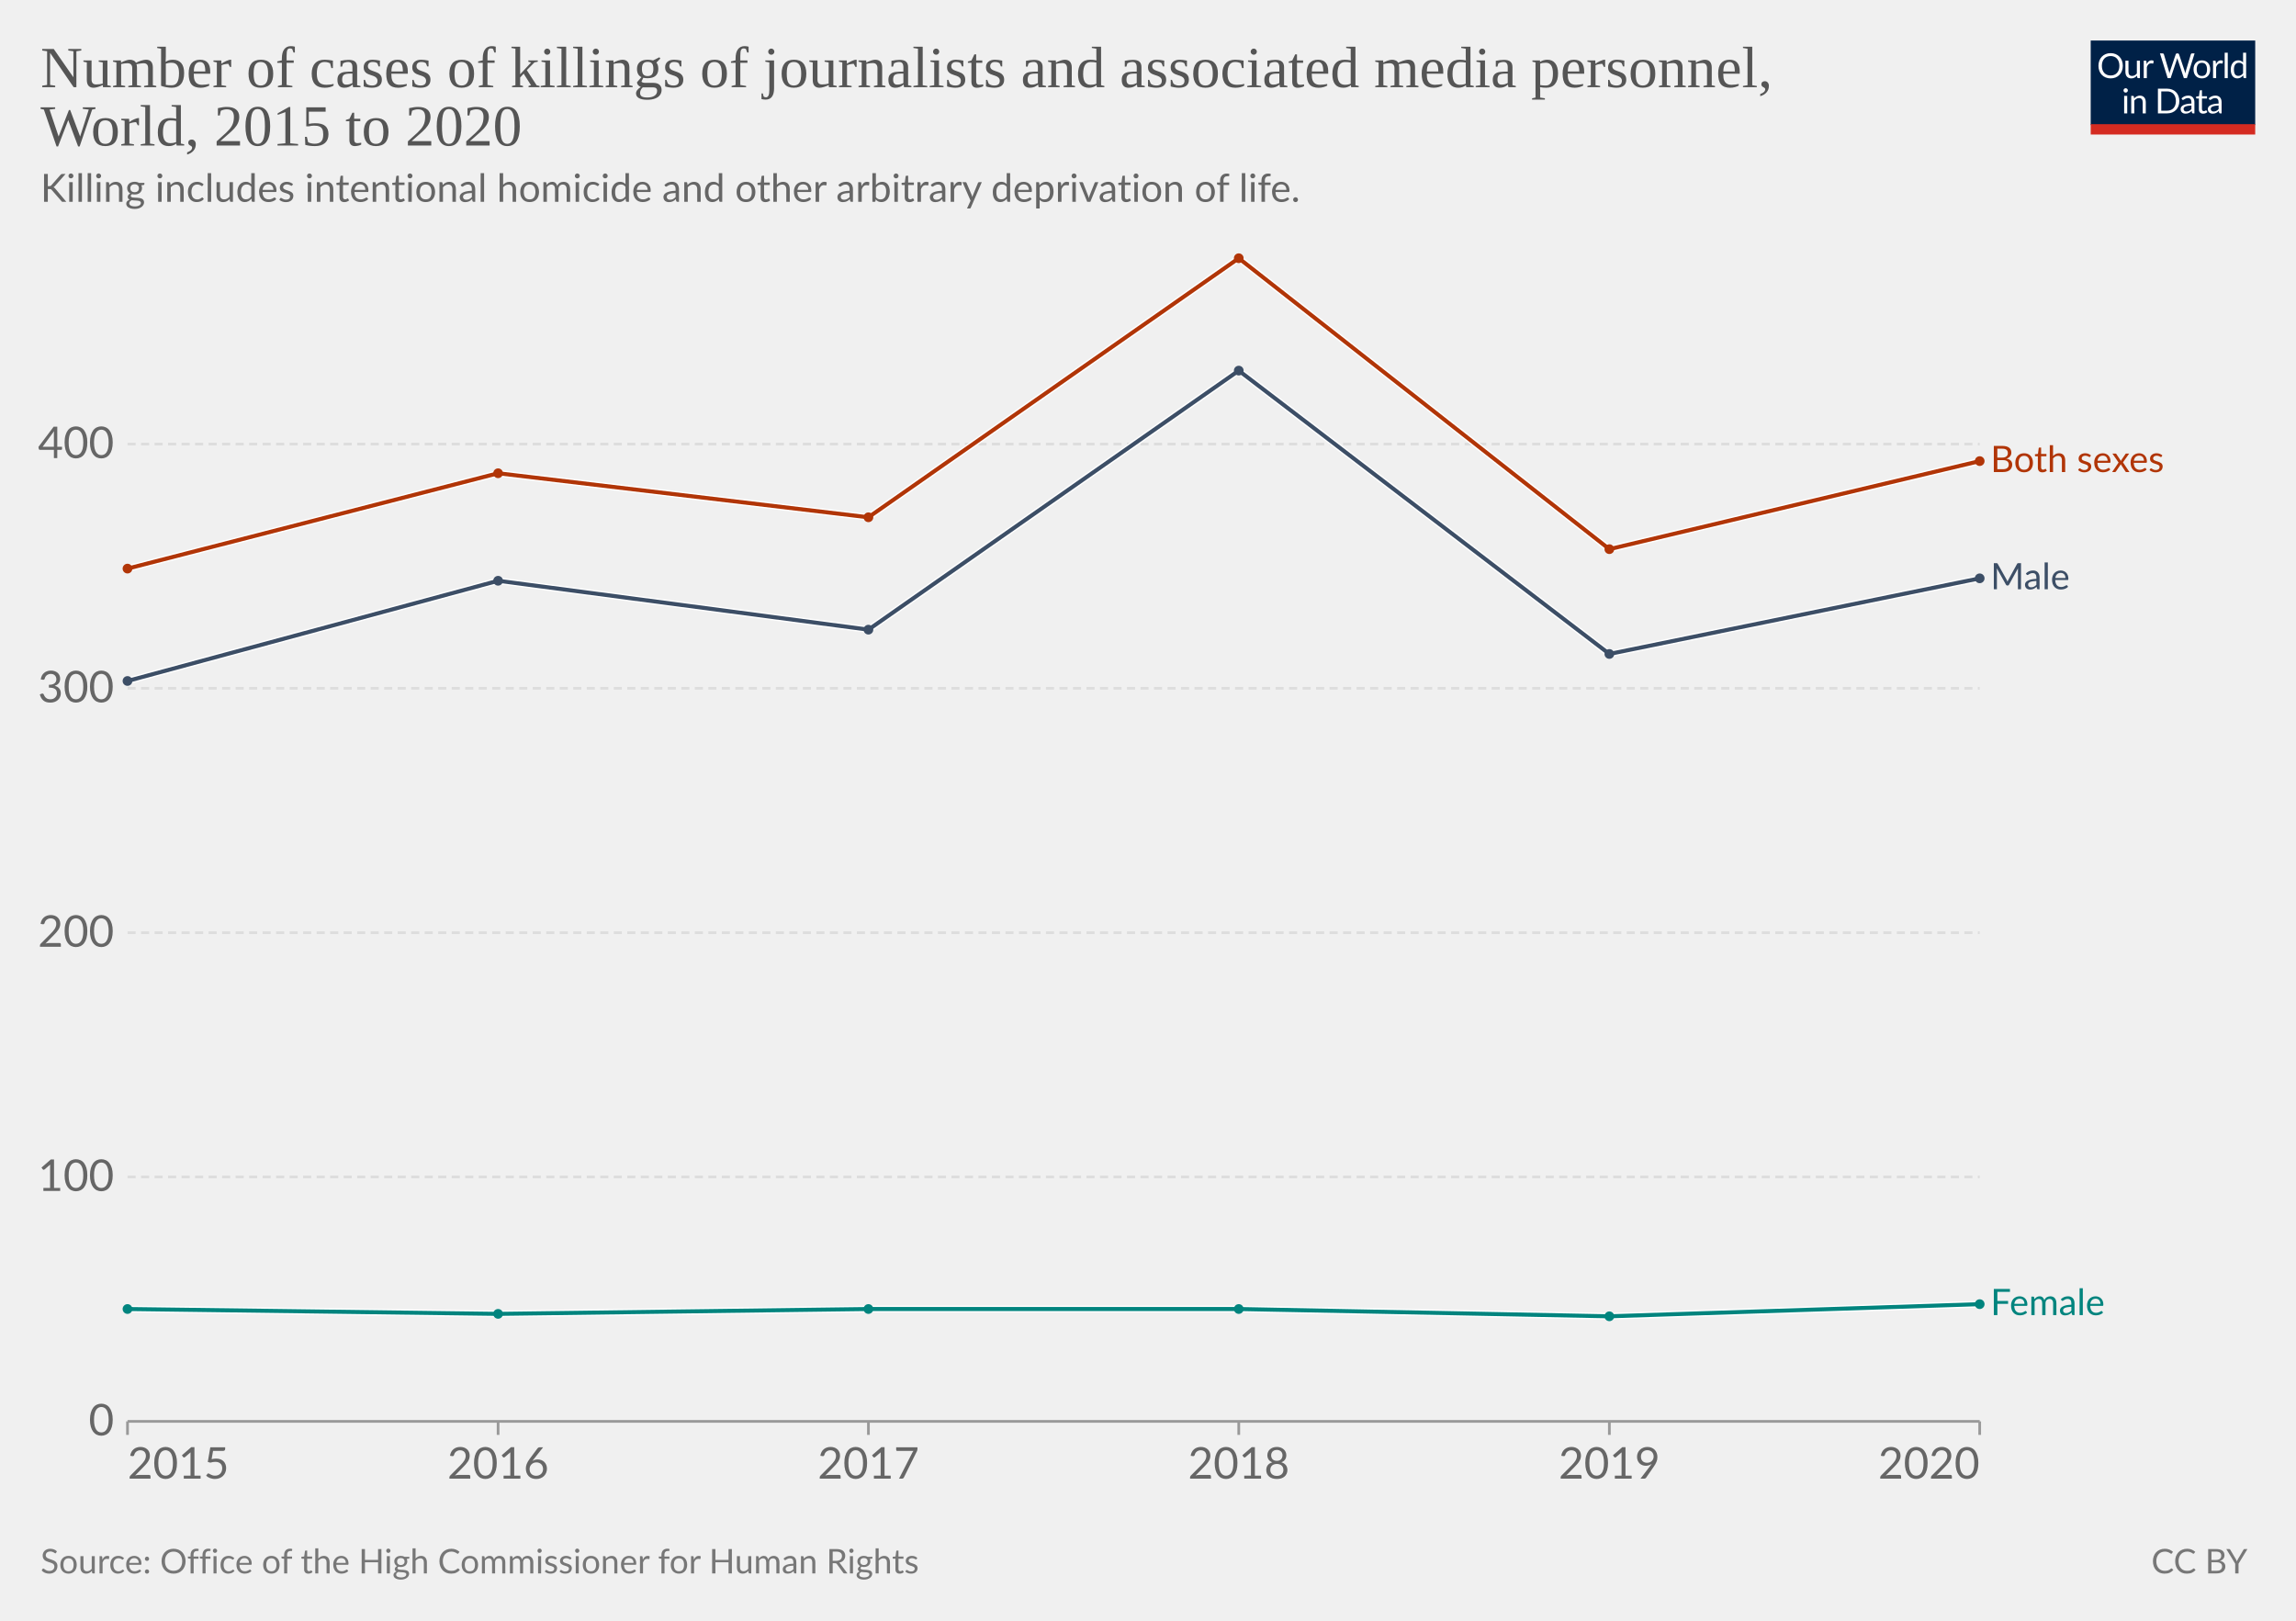
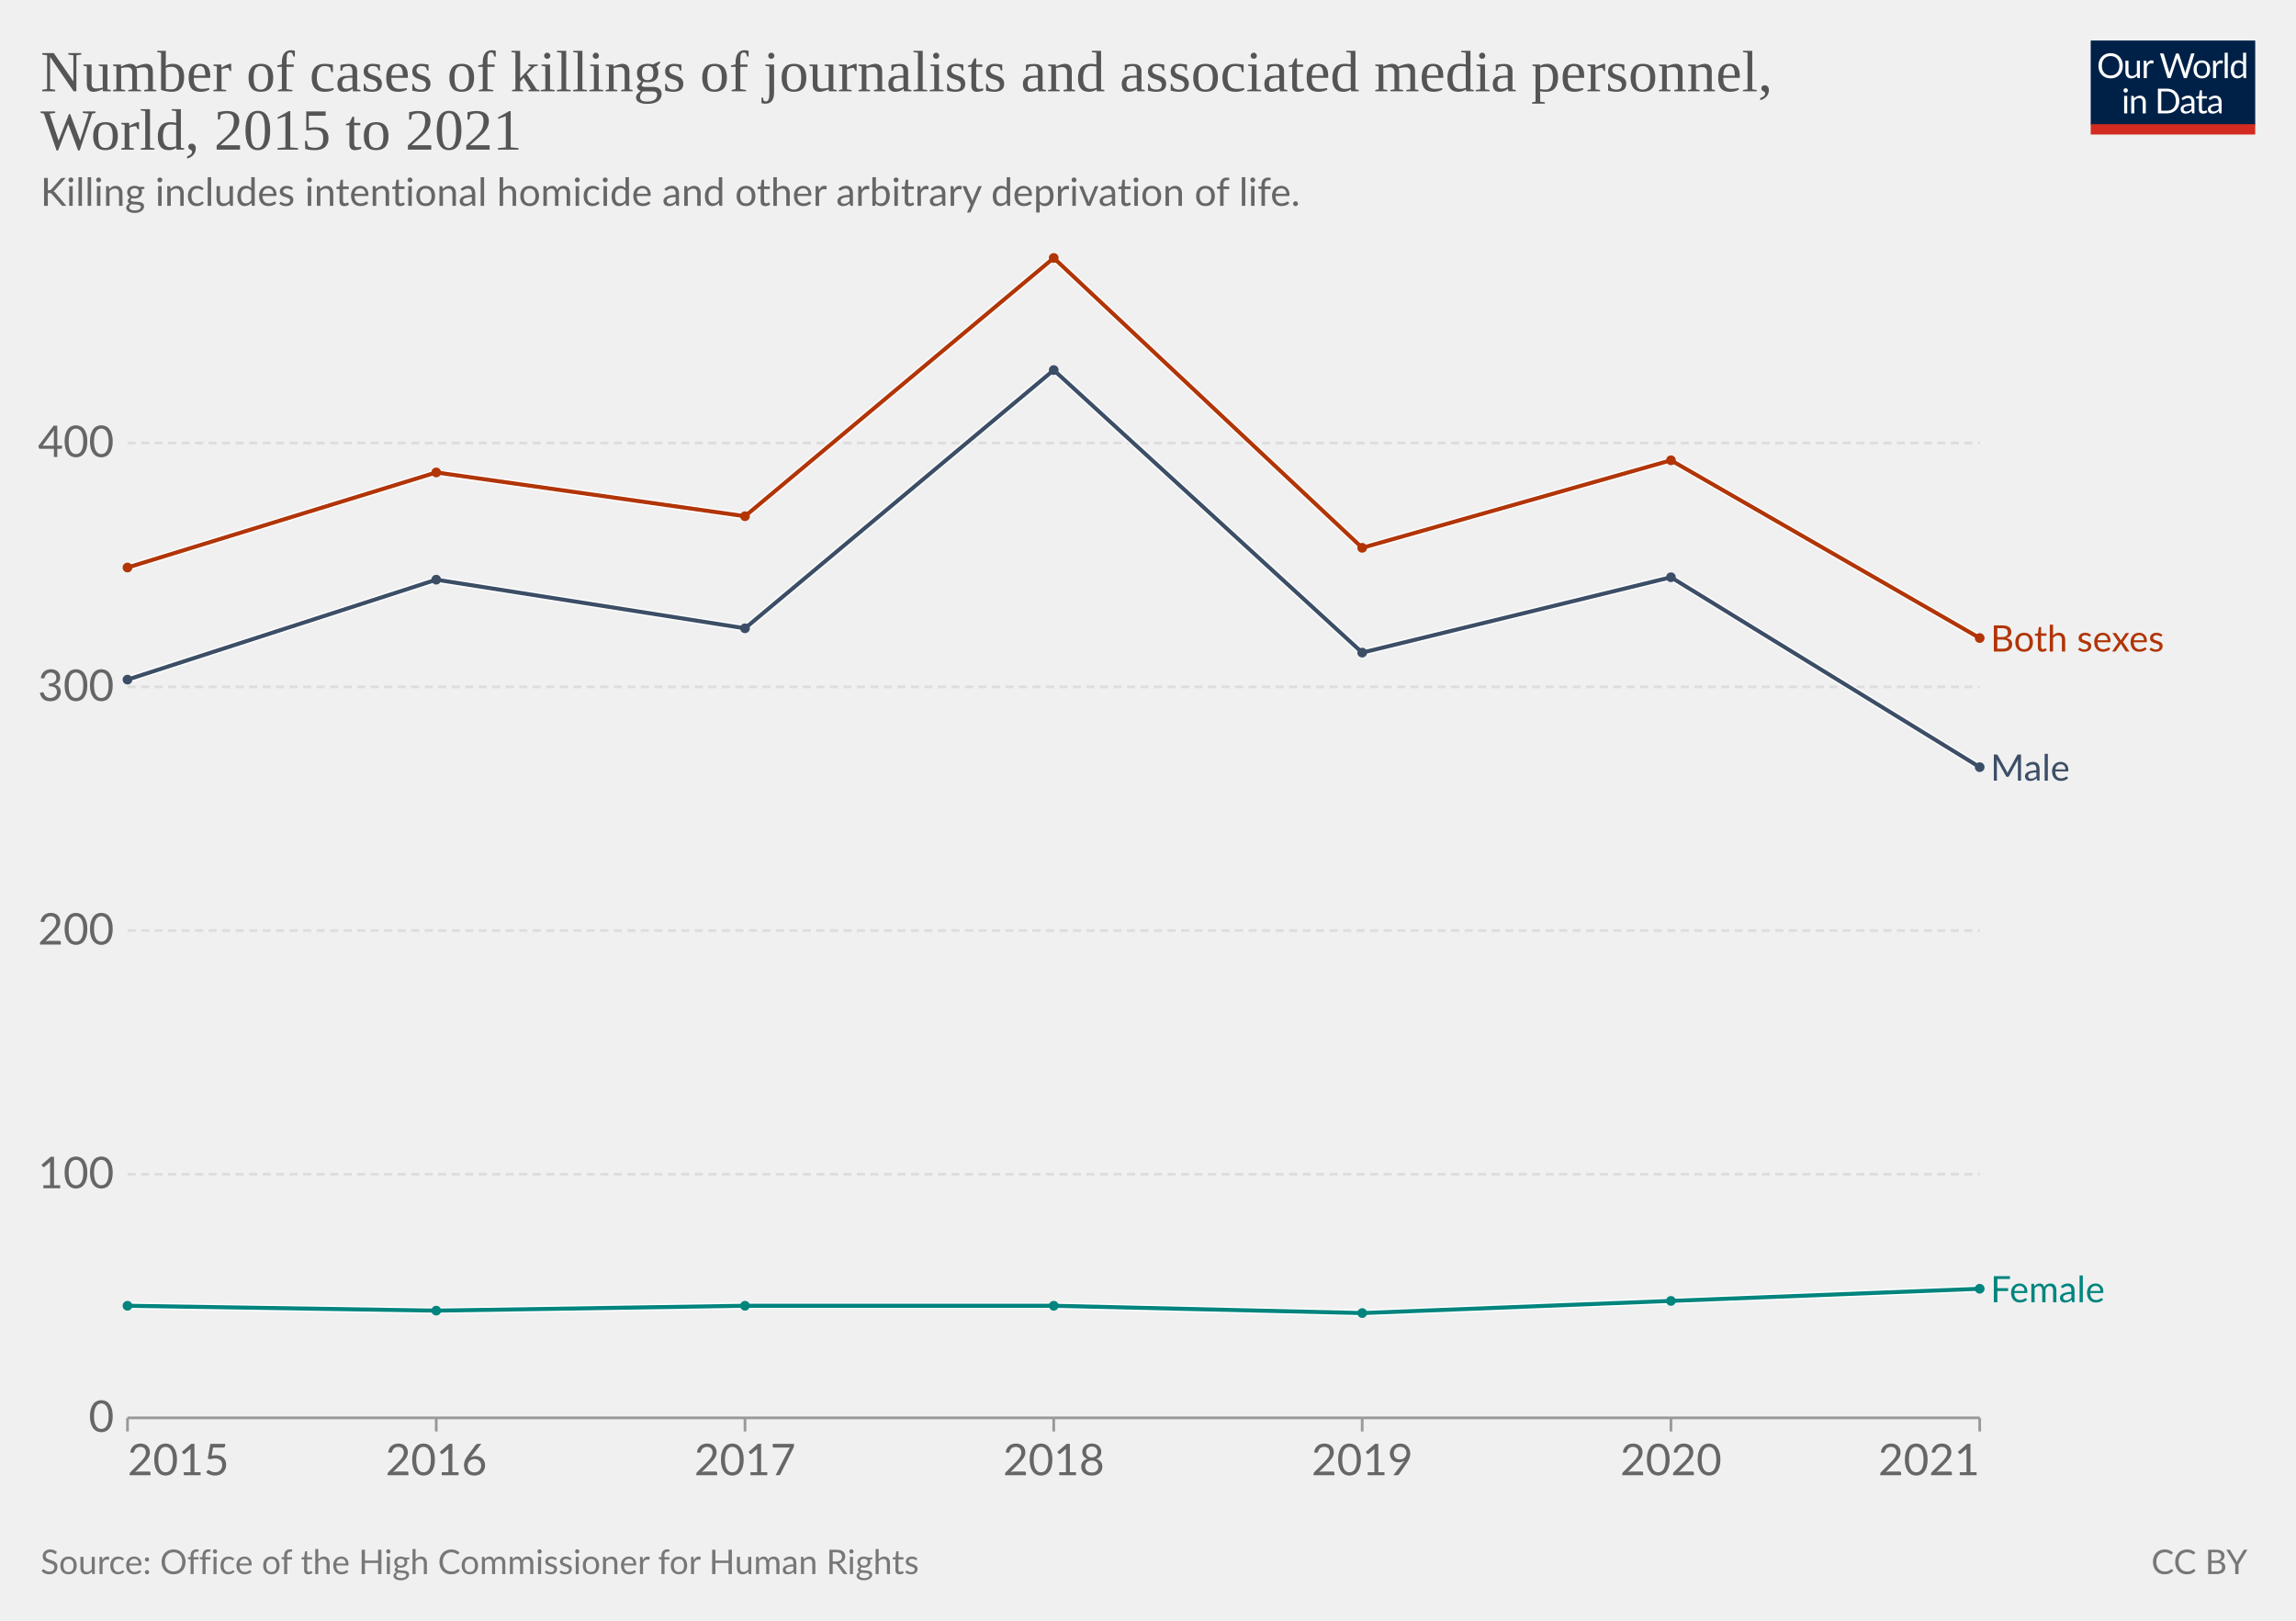
<svg xmlns="http://www.w3.org/2000/svg" version="1.1" style="font-family:Lato,'Helvetica Neue',Helvetica,Arial,sans-serif;font-size:18px;background-color:#fff;text-rendering:geometricPrecision;-webkit-font-smoothing:antialiased" width="850" height="600" viewBox="0 0 850 600">
  <g class="HeaderView">
    <g transform="matrix(.29 0 0 .29 774 15)">
      <svg className="owidLog" width="210" height="120" viewBox="0 0 210 120" fill="none">
        <g clip-path="url(#a)">
          <path d="M0 0h210v107.89H0V0z" fill="#002147" />
          <path d="M40.98 32.25c0 2.36-.38 4.53-1.12 6.51a14.26 14.26 0 0 1-8.1 8.4c-1.9.78-4.02 1.17-6.34 1.17a16.6 16.6 0 0 1-6.33-1.17 14.31 14.31 0 0 1-8.08-8.4 18.29 18.29 0 0 1-1.12-6.51c0-2.36.38-4.53 1.12-6.5.75-1.97 1.8-3.67 3.17-5.1a14.32 14.32 0 0 1 4.9-3.34c1.92-.8 4.03-1.19 6.34-1.19 2.32 0 4.43.4 6.34 1.19 1.92.8 3.56 1.9 4.93 3.34a14.87 14.87 0 0 1 3.17 5.1 18.1 18.1 0 0 1 1.12 6.5zm-4.38 0c0-1.94-.26-3.68-.8-5.22a10.91 10.91 0 0 0-2.24-3.89 9.68 9.68 0 0 0-3.52-2.46 11.95 11.95 0 0 0-4.62-.86c-1.68 0-3.21.28-4.6.86a9.88 9.88 0 0 0-3.54 2.46 10.91 10.91 0 0 0-2.24 3.9c-.53 1.53-.8 3.27-.8 5.2 0 1.94.27 3.68.8 5.22a11.17 11.17 0 0 0 2.24 3.9 10.01 10.01 0 0 0 3.55 2.44c1.38.56 2.9.83 4.6.83s3.24-.27 4.61-.83a9.8 9.8 0 0 0 3.52-2.44 11.17 11.17 0 0 0 2.25-3.9c.53-1.54.8-3.28.8-5.21zm26.22-6.54V48H60.5c-.56 0-.9-.27-1.05-.81l-.31-2.4a12.45 12.45 0 0 1-3.26 2.6c-1.2.64-2.58.96-4.13.96-1.22 0-2.3-.2-3.24-.6a6.52 6.52 0 0 1-2.33-1.7 7.37 7.37 0 0 1-1.43-2.67c-.3-1.04-.46-2.2-.46-3.45V25.7h3.91v14.22c0 1.68.38 2.99 1.15 3.91.77.93 1.96 1.39 3.54 1.39 1.16 0 2.24-.27 3.23-.82a10.42 10.42 0 0 0 2.8-2.28V25.7h3.91zm8.61 4.47a9.94 9.94 0 0 1 2.6-3.56 5.64 5.64 0 0 1 3.76-1.3c.47 0 .92.05 1.34.15.44.1.83.27 1.17.49l-.3 2.92c-.09.37-.3.55-.66.55-.2 0-.5-.04-.9-.13a6.21 6.21 0 0 0-3.24.18 4.23 4.23 0 0 0-1.47.92c-.42.4-.81.9-1.17 1.5-.33.58-.64 1.26-.92 2.02V48H67.7V25.71h2.25c.42 0 .72.08.88.25.16.16.27.44.33.83l.26 3.39zm61.16-13.7L122.75 48h-3.82l-7.99-24.05a21.95 21.95 0 0 1-.42-1.58 38.36 38.36 0 0 1-.44 1.58L102.05 48h-3.83L88.4 16.47h3.54c.38 0 .7.1.95.29.26.2.43.43.5.73l6.52 21.9.28 1.28.29 1.46.3-1.46.38-1.27 7.41-21.91c.1-.25.26-.48.51-.69.27-.22.58-.33.95-.33h1.23c.38 0 .69.1.92.29a1.77 1.77 0 0 1 .53.73l7.4 21.9a28.4 28.4 0 0 1 .68 2.62 29.52 29.52 0 0 1 .52-2.61l6.54-21.91a1.31 1.31 0 0 1 .48-.7c.27-.21.58-.32.95-.32h3.32zm9.35 8.88c1.63 0 3.1.27 4.4.82a9.43 9.43 0 0 1 5.46 5.94c.5 1.4.74 2.98.74 4.73 0 1.76-.25 3.34-.74 4.75a9.43 9.43 0 0 1-5.46 5.92c-1.3.52-2.77.79-4.4.79-1.64 0-3.12-.27-4.44-.8a9.42 9.42 0 0 1-3.35-2.3c-.92-1-1.63-2.2-2.13-3.61-.49-1.41-.73-3-.73-4.75s.24-3.33.73-4.73c.5-1.43 1.2-2.64 2.13-3.63a9.4 9.4 0 0 1 3.35-2.31c1.32-.55 2.8-.82 4.44-.82zm0 19.89c2.2 0 3.84-.73 4.93-2.2 1.08-1.48 1.63-3.54 1.63-6.18 0-2.66-.55-4.72-1.63-6.2-1.09-1.49-2.73-2.23-4.93-2.23-1.12 0-2.09.2-2.93.57a5.71 5.71 0 0 0-2.06 1.65 7.5 7.5 0 0 0-1.24 2.67c-.26 1.04-.4 2.22-.4 3.54 0 2.64.55 4.7 1.64 6.18 1.1 1.47 2.76 2.2 4.99 2.2zm17.97-15.07a9.94 9.94 0 0 1 2.6-3.56 5.64 5.64 0 0 1 3.76-1.3c.47 0 .91.05 1.34.15.44.1.83.27 1.16.49l-.28 2.92c-.09.37-.31.55-.66.55-.2 0-.5-.04-.9-.13a6.2 6.2 0 0 0-3.24.18 4.23 4.23 0 0 0-1.47.92c-.43.4-.82.9-1.17 1.5a13.1 13.1 0 0 0-.92 2.02V48h-3.94V25.71h2.24c.43 0 .72.08.88.25.17.16.28.44.33.83l.27 3.39zm15.04-14.59V48h-3.92V15.6h3.92zm19.55 15.43a6.22 6.22 0 0 0-2.38-2.05 6.7 6.7 0 0 0-2.86-.6c-2.07 0-3.66.75-4.77 2.23-1.12 1.48-1.68 3.6-1.68 6.33 0 1.46.13 2.7.38 3.74a7.29 7.29 0 0 0 1.1 2.56 4.35 4.35 0 0 0 1.78 1.45c.7.3 1.5.46 2.4.46 1.29 0 2.41-.3 3.36-.88a9.6 9.6 0 0 0 2.67-2.49V31.02zm3.91-15.43V48h-2.33c-.56 0-.9-.27-1.06-.81l-.35-2.71a12.13 12.13 0 0 1-3.25 2.77 8.28 8.28 0 0 1-4.23 1.06 7.31 7.31 0 0 1-6.14-2.9c-.73-.96-1.3-2.15-1.69-3.57a18.35 18.35 0 0 1 .07-9.48 11.29 11.29 0 0 1 1.89-3.7 8.7 8.7 0 0 1 7.06-3.34 7.96 7.96 0 0 1 6.12 2.62V15.59h3.91zM46.61 70.71V93H42.7V70.71h3.91zm.84-7c0 .39-.08.75-.24 1.09a2.81 2.81 0 0 1-1.52 1.47 2.67 2.67 0 0 1-2.16 0 2.9 2.9 0 0 1-1.45-1.47 2.67 2.67 0 0 1 0-2.16c.15-.35.35-.65.6-.9.25-.27.53-.47.85-.62a2.67 2.67 0 0 1 2.16 0c.35.15.65.35.9.62.27.25.47.55.62.9.16.34.24.7.24 1.08zm7.97 10.24c.49-.54 1-1.04 1.54-1.48a9.85 9.85 0 0 1 3.66-1.84 8.96 8.96 0 0 1 5.43.35c.94.4 1.72.97 2.33 1.71a7.36 7.36 0 0 1 1.43 2.67c.32 1.04.49 2.19.49 3.45V93h-3.94V78.81c0-1.69-.4-3-1.17-3.92-.76-.93-1.93-1.4-3.5-1.4a6.6 6.6 0 0 0-3.25.83c-1 .56-1.92 1.31-2.77 2.27V93h-3.94V70.71h2.35c.56 0 .9.28 1.04.82l.3 2.42zm57.7 3.3c0 2.36-.37 4.5-1.11 6.44a14.3 14.3 0 0 1-3.17 4.98 14.1 14.1 0 0 1-4.93 3.2c-1.9.76-4.02 1.13-6.33 1.13H85.8V61.47h11.77c2.31 0 4.42.39 6.33 1.15a13.8 13.8 0 0 1 8.1 8.18 17.75 17.75 0 0 1 1.12 6.45zm-4.37 0c0-1.94-.26-3.67-.8-5.2a10.94 10.94 0 0 0-2.23-3.87 9.57 9.57 0 0 0-3.53-2.42 12.23 12.23 0 0 0-4.61-.83h-7.5v24.62h7.5c1.7 0 3.24-.28 4.61-.84a9.7 9.7 0 0 0 3.53-2.4 10.94 10.94 0 0 0 2.24-3.87c.53-1.53.8-3.26.8-5.2zm19.8 5.72c-1.8.06-3.34.2-4.62.44-1.26.22-2.3.51-3.1.88-.8.36-1.37.8-1.74 1.3-.35.5-.53 1.05-.53 1.67 0 .58.1 1.1.3 1.52a3 3 0 0 0 .76 1.05c.34.27.73.46 1.17.6a6.13 6.13 0 0 0 1.45.17 7.28 7.28 0 0 0 3.5-.81 11.95 11.95 0 0 0 2.82-2.2v-4.62zm-12.65-9.11a12.73 12.73 0 0 1 3.98-2.66c1.43-.59 3-.88 4.73-.88 1.25 0 2.36.2 3.33.61a6.81 6.81 0 0 1 3.94 4.38c.33 1.04.5 2.19.5 3.43V93h-1.74a1.8 1.8 0 0 1-.88-.18c-.2-.13-.36-.38-.48-.74l-.44-2.12-1.72 1.46a9.48 9.48 0 0 1-3.74 1.7c-.69.15-1.46.23-2.3.23-.87 0-1.69-.12-2.45-.35a5.34 5.34 0 0 1-3.34-2.93 6.64 6.64 0 0 1-.49-2.64c0-.88.25-1.72.73-2.53a6.33 6.33 0 0 1 2.35-2.17c1.09-.63 2.5-1.15 4.25-1.54 1.75-.41 3.89-.65 6.42-.7v-1.75c0-1.73-.37-3.03-1.12-3.91-.75-.9-1.84-1.34-3.28-1.34-.97 0-1.78.12-2.44.37-.64.23-1.2.5-1.7.81l-1.23.82c-.33.23-.67.35-1 .35-.27 0-.5-.07-.69-.2a2.1 2.1 0 0 1-.48-.53l-.7-1.25zm27.67 19.5c-1.76 0-3.12-.5-4.07-1.48-.94-.98-1.41-2.4-1.41-4.25V74h-2.68a.9.9 0 0 1-.6-.2c-.16-.14-.24-.36-.24-.66v-1.56l3.65-.46.9-6.89a.9.9 0 0 1 .29-.52.88.88 0 0 1 .62-.22H142v7.67h6.44V74H142v13.38c0 .94.22 1.63.68 2.09.45.45 1.04.68 1.76.68a3.21 3.21 0 0 0 1.85-.53l.55-.35c.16-.12.3-.18.41-.18.2 0 .4.13.55.38l1.15 1.87a7.45 7.45 0 0 1-2.44 1.5 8.53 8.53 0 0 1-2.95.52zm19.68-10.4c-1.8.07-3.34.21-4.62.45-1.26.22-2.3.51-3.1.88-.8.36-1.37.8-1.74 1.3-.35.5-.53 1.05-.53 1.67 0 .58.1 1.1.3 1.52a2.9 2.9 0 0 0 .76 1.05c.34.27.73.46 1.17.6a6.13 6.13 0 0 0 1.45.17 7.3 7.3 0 0 0 3.5-.81 12.04 12.04 0 0 0 2.82-2.2v-4.62zm-12.65-9.1a12.72 12.72 0 0 1 3.99-2.66c1.42-.59 3-.88 4.72-.88 1.25 0 2.36.2 3.33.61a6.81 6.81 0 0 1 3.94 4.38c.33 1.04.5 2.19.5 3.43V93h-1.74a1.8 1.8 0 0 1-.88-.18c-.2-.13-.36-.38-.48-.74l-.44-2.12-1.72 1.46a9.48 9.48 0 0 1-3.74 1.7c-.69.15-1.46.23-2.3.23-.87 0-1.69-.12-2.45-.35a5.33 5.33 0 0 1-3.34-2.93 6.62 6.62 0 0 1-.49-2.64c0-.88.25-1.72.73-2.53a6.33 6.33 0 0 1 2.35-2.17c1.09-.63 2.5-1.15 4.25-1.54a31.2 31.2 0 0 1 6.42-.7v-1.75c0-1.73-.37-3.03-1.12-3.91-.75-.9-1.84-1.34-3.28-1.34-.97 0-1.78.12-2.44.37-.64.23-1.2.5-1.7.81l-1.22.82c-.34.23-.68.35-1.02.35-.26 0-.49-.07-.68-.2a1.88 1.88 0 0 1-.48-.53l-.7-1.25zM40.98 32.25c0 2.36-.38 4.53-1.12 6.51a14.26 14.26 0 0 1-8.1 8.4c-1.9.78-4.02 1.17-6.34 1.17a16.6 16.6 0 0 1-6.33-1.17 14.31 14.31 0 0 1-8.08-8.4 18.29 18.29 0 0 1-1.12-6.51c0-2.36.38-4.53 1.12-6.5.75-1.97 1.8-3.67 3.17-5.1a14.32 14.32 0 0 1 4.9-3.34c1.92-.8 4.03-1.19 6.34-1.19 2.32 0 4.43.4 6.34 1.19 1.92.8 3.56 1.9 4.93 3.34a14.87 14.87 0 0 1 3.17 5.1 18.1 18.1 0 0 1 1.12 6.5zm-4.38 0c0-1.94-.26-3.68-.8-5.22a10.91 10.91 0 0 0-2.24-3.89 9.68 9.68 0 0 0-3.52-2.46 11.95 11.95 0 0 0-4.62-.86c-1.68 0-3.21.28-4.6.86a9.88 9.88 0 0 0-3.54 2.46 10.91 10.91 0 0 0-2.24 3.9c-.53 1.53-.8 3.27-.8 5.2 0 1.94.27 3.68.8 5.22a11.17 11.17 0 0 0 2.24 3.9 10.01 10.01 0 0 0 3.55 2.44c1.38.56 2.9.83 4.6.83s3.24-.27 4.61-.83a9.8 9.8 0 0 0 3.52-2.44 11.17 11.17 0 0 0 2.25-3.9c.53-1.54.8-3.28.8-5.21zm26.22-6.54V48H60.5c-.56 0-.9-.27-1.05-.81l-.31-2.4a12.45 12.45 0 0 1-3.26 2.6c-1.2.64-2.58.96-4.13.96-1.22 0-2.3-.2-3.24-.6a6.52 6.52 0 0 1-2.33-1.7 7.37 7.37 0 0 1-1.43-2.67c-.3-1.04-.46-2.2-.46-3.45V25.7h3.91v14.22c0 1.68.38 2.99 1.15 3.91.77.93 1.96 1.39 3.54 1.39 1.16 0 2.24-.27 3.23-.82a10.42 10.42 0 0 0 2.8-2.28V25.7h3.91zm8.61 4.47a9.94 9.94 0 0 1 2.6-3.56 5.64 5.64 0 0 1 3.76-1.3c.47 0 .92.05 1.34.15.44.1.83.27 1.17.49l-.3 2.92c-.09.37-.3.55-.66.55-.2 0-.5-.04-.9-.13a6.21 6.21 0 0 0-3.24.18 4.23 4.23 0 0 0-1.47.92c-.42.4-.81.9-1.17 1.5-.33.58-.64 1.26-.92 2.02V48H67.7V25.71h2.25c.42 0 .72.08.88.25.16.16.27.44.33.83l.26 3.39zm61.16-13.7L122.75 48h-3.82l-7.99-24.05a21.95 21.95 0 0 1-.42-1.58 38.36 38.36 0 0 1-.44 1.58L102.05 48h-3.83L88.4 16.47h3.54c.38 0 .7.1.95.29.26.2.43.43.5.73l6.52 21.9.28 1.28.29 1.46.3-1.46.38-1.27 7.41-21.91c.1-.25.26-.48.51-.69.27-.22.58-.33.95-.33h1.23c.38 0 .69.1.92.29a1.77 1.77 0 0 1 .53.73l7.4 21.9a28.4 28.4 0 0 1 .68 2.62 29.52 29.52 0 0 1 .52-2.61l6.54-21.91a1.31 1.31 0 0 1 .48-.7c.27-.21.58-.32.95-.32h3.32zm9.35 8.88c1.63 0 3.1.27 4.4.82a9.43 9.43 0 0 1 5.46 5.94c.5 1.4.74 2.98.74 4.73 0 1.76-.25 3.34-.74 4.75a9.43 9.43 0 0 1-5.46 5.92c-1.3.52-2.77.79-4.4.79-1.64 0-3.12-.27-4.44-.8a9.42 9.42 0 0 1-3.35-2.3c-.92-1-1.63-2.2-2.13-3.61-.49-1.41-.73-3-.73-4.75s.24-3.33.73-4.73c.5-1.43 1.2-2.64 2.13-3.63a9.4 9.4 0 0 1 3.35-2.31c1.32-.55 2.8-.82 4.44-.82zm0 19.89c2.2 0 3.84-.73 4.93-2.2 1.08-1.48 1.63-3.54 1.63-6.18 0-2.66-.55-4.72-1.63-6.2-1.09-1.49-2.73-2.23-4.93-2.23-1.12 0-2.09.2-2.93.57a5.71 5.71 0 0 0-2.06 1.65 7.5 7.5 0 0 0-1.24 2.67c-.26 1.04-.4 2.22-.4 3.54 0 2.64.55 4.7 1.64 6.18 1.1 1.47 2.76 2.2 4.99 2.2zm17.97-15.07a9.94 9.94 0 0 1 2.6-3.56 5.64 5.64 0 0 1 3.76-1.3c.47 0 .91.05 1.34.15.44.1.83.27 1.16.49l-.28 2.92c-.09.37-.31.55-.66.55-.2 0-.5-.04-.9-.13a6.2 6.2 0 0 0-3.24.18 4.23 4.23 0 0 0-1.47.92c-.43.4-.82.9-1.17 1.5a13.1 13.1 0 0 0-.92 2.02V48h-3.94V25.71h2.24c.43 0 .72.08.88.25.17.16.28.44.33.83l.27 3.39zm15.04-14.59V48h-3.92V15.6h3.92zm19.55 15.43a6.22 6.22 0 0 0-2.38-2.05 6.7 6.7 0 0 0-2.86-.6c-2.07 0-3.66.75-4.77 2.23-1.12 1.48-1.68 3.6-1.68 6.33 0 1.46.13 2.7.38 3.74a7.29 7.29 0 0 0 1.1 2.56 4.35 4.35 0 0 0 1.78 1.45c.7.3 1.5.46 2.4.46 1.29 0 2.41-.3 3.36-.88a9.6 9.6 0 0 0 2.67-2.49V31.02zm3.91-15.43V48h-2.33c-.56 0-.9-.27-1.06-.81l-.35-2.71a12.13 12.13 0 0 1-3.25 2.77 8.28 8.28 0 0 1-4.23 1.06 7.31 7.31 0 0 1-6.14-2.9c-.73-.96-1.3-2.15-1.69-3.57a18.35 18.35 0 0 1 .07-9.48 11.29 11.29 0 0 1 1.89-3.7 8.7 8.7 0 0 1 7.06-3.34 7.96 7.96 0 0 1 6.12 2.62V15.59h3.91zM46.61 70.71V93H42.7V70.71h3.91zm.84-7c0 .39-.08.75-.24 1.09a2.81 2.81 0 0 1-1.52 1.47 2.67 2.67 0 0 1-2.16 0 2.9 2.9 0 0 1-1.45-1.47 2.67 2.67 0 0 1 0-2.16c.15-.35.35-.65.6-.9.25-.27.53-.47.85-.62a2.67 2.67 0 0 1 2.16 0c.35.15.65.35.9.62.27.25.47.55.62.9.16.34.24.7.24 1.08zm7.97 10.24c.49-.54 1-1.04 1.54-1.48a9.85 9.85 0 0 1 3.66-1.84 8.96 8.96 0 0 1 5.43.35c.94.4 1.72.97 2.33 1.71a7.36 7.36 0 0 1 1.43 2.67c.32 1.04.49 2.19.49 3.45V93h-3.94V78.81c0-1.69-.4-3-1.17-3.92-.76-.93-1.93-1.4-3.5-1.4a6.6 6.6 0 0 0-3.25.83c-1 .56-1.92 1.31-2.77 2.27V93h-3.94V70.71h2.35c.56 0 .9.28 1.04.82l.3 2.42zm57.7 3.3c0 2.36-.37 4.5-1.11 6.44a14.3 14.3 0 0 1-3.17 4.98 14.1 14.1 0 0 1-4.93 3.2c-1.9.76-4.02 1.13-6.33 1.13H85.8V61.47h11.77c2.31 0 4.42.39 6.33 1.15a13.8 13.8 0 0 1 8.1 8.18 17.75 17.75 0 0 1 1.12 6.45zm-4.37 0c0-1.94-.26-3.67-.8-5.2a10.94 10.94 0 0 0-2.23-3.87 9.57 9.57 0 0 0-3.53-2.42 12.23 12.23 0 0 0-4.61-.83h-7.5v24.62h7.5c1.7 0 3.24-.28 4.61-.84a9.7 9.7 0 0 0 3.53-2.4 10.94 10.94 0 0 0 2.24-3.87c.53-1.53.8-3.26.8-5.2zm19.8 5.72c-1.8.06-3.34.2-4.62.44-1.26.22-2.3.51-3.1.88-.8.36-1.37.8-1.74 1.3-.35.5-.53 1.05-.53 1.67 0 .58.1 1.1.3 1.52a3 3 0 0 0 .76 1.05c.34.27.73.46 1.17.6a6.13 6.13 0 0 0 1.45.17 7.28 7.28 0 0 0 3.5-.81 11.95 11.95 0 0 0 2.82-2.2v-4.62zm-12.65-9.11a12.73 12.73 0 0 1 3.98-2.66c1.43-.59 3-.88 4.73-.88 1.25 0 2.36.2 3.33.61a6.81 6.81 0 0 1 3.94 4.38c.33 1.04.5 2.19.5 3.43V93h-1.74a1.8 1.8 0 0 1-.88-.18c-.2-.13-.36-.38-.48-.74l-.44-2.12-1.72 1.46a9.48 9.48 0 0 1-3.74 1.7c-.69.15-1.46.23-2.3.23-.87 0-1.69-.12-2.45-.35a5.34 5.34 0 0 1-3.34-2.93 6.64 6.64 0 0 1-.49-2.64c0-.88.25-1.72.73-2.53a6.33 6.33 0 0 1 2.35-2.17c1.09-.63 2.5-1.15 4.25-1.54 1.75-.41 3.89-.65 6.42-.7v-1.75c0-1.73-.37-3.03-1.12-3.91-.75-.9-1.84-1.34-3.28-1.34-.97 0-1.78.12-2.44.37-.64.23-1.2.5-1.7.81l-1.23.82c-.33.23-.67.35-1 .35-.27 0-.5-.07-.69-.2a2.1 2.1 0 0 1-.48-.53l-.7-1.25zm27.67 19.5c-1.76 0-3.12-.5-4.07-1.48-.94-.98-1.41-2.4-1.41-4.25V74h-2.68a.9.9 0 0 1-.6-.2c-.16-.14-.24-.36-.24-.66v-1.56l3.65-.46.9-6.89a.9.9 0 0 1 .29-.52.88.88 0 0 1 .62-.22H142v7.67h6.44V74H142v13.38c0 .94.22 1.63.68 2.09.45.45 1.04.68 1.76.68a3.21 3.21 0 0 0 1.85-.53l.55-.35c.16-.12.3-.18.41-.18.2 0 .4.13.55.38l1.15 1.87a7.45 7.45 0 0 1-2.44 1.5 8.53 8.53 0 0 1-2.95.52zm19.68-10.4c-1.8.07-3.34.21-4.62.45-1.26.22-2.3.51-3.1.88-.8.36-1.37.8-1.74 1.3-.35.5-.53 1.05-.53 1.67 0 .58.1 1.1.3 1.52a2.9 2.9 0 0 0 .76 1.05c.34.27.73.46 1.17.6a6.13 6.13 0 0 0 1.45.17 7.3 7.3 0 0 0 3.5-.81 12.04 12.04 0 0 0 2.82-2.2v-4.62zm-12.65-9.1a12.72 12.72 0 0 1 3.99-2.66c1.42-.59 3-.88 4.72-.88 1.25 0 2.36.2 3.33.61a6.81 6.81 0 0 1 3.94 4.38c.33 1.04.5 2.19.5 3.43V93h-1.74a1.8 1.8 0 0 1-.88-.18c-.2-.13-.36-.38-.48-.74l-.44-2.12-1.72 1.46a9.48 9.48 0 0 1-3.74 1.7c-.69.15-1.46.23-2.3.23-.87 0-1.69-.12-2.45-.35a5.33 5.33 0 0 1-3.34-2.93 6.62 6.62 0 0 1-.49-2.64c0-.88.25-1.72.73-2.53a6.33 6.33 0 0 1 2.35-2.17c1.09-.63 2.5-1.15 4.25-1.54a31.2 31.2 0 0 1 6.42-.7v-1.75c0-1.73-.37-3.03-1.12-3.91-.75-.9-1.84-1.34-3.28-1.34-.97 0-1.78.12-2.44.37-.64.23-1.2.5-1.7.81l-1.22.82c-.34.23-.68.35-1.02.35-.26 0-.49-.07-.68-.2a1.88 1.88 0 0 1-.48-.53l-.7-1.25zM40.98 32.25c0 2.36-.38 4.53-1.12 6.51a14.26 14.26 0 0 1-8.1 8.4c-1.9.78-4.02 1.17-6.34 1.17a16.6 16.6 0 0 1-6.33-1.17 14.31 14.31 0 0 1-8.08-8.4 18.29 18.29 0 0 1-1.12-6.51c0-2.36.38-4.53 1.12-6.5.75-1.97 1.8-3.67 3.17-5.1a14.32 14.32 0 0 1 4.9-3.34c1.92-.8 4.03-1.19 6.34-1.19 2.32 0 4.43.4 6.34 1.19 1.92.8 3.56 1.9 4.93 3.34a14.87 14.87 0 0 1 3.17 5.1 18.1 18.1 0 0 1 1.12 6.5zm-4.38 0c0-1.94-.26-3.68-.8-5.22a10.91 10.91 0 0 0-2.24-3.89 9.68 9.68 0 0 0-3.52-2.46 11.95 11.95 0 0 0-4.62-.86c-1.68 0-3.21.28-4.6.86a9.88 9.88 0 0 0-3.54 2.46 10.91 10.91 0 0 0-2.24 3.9c-.53 1.53-.8 3.27-.8 5.2 0 1.94.27 3.68.8 5.22a11.17 11.17 0 0 0 2.24 3.9 10.01 10.01 0 0 0 3.55 2.44c1.38.56 2.9.83 4.6.83s3.24-.27 4.61-.83a9.8 9.8 0 0 0 3.52-2.44 11.17 11.17 0 0 0 2.25-3.9c.53-1.54.8-3.28.8-5.21zm26.22-6.54V48H60.5c-.56 0-.9-.27-1.05-.81l-.31-2.4a12.45 12.45 0 0 1-3.26 2.6c-1.2.64-2.58.96-4.13.96-1.22 0-2.3-.2-3.24-.6a6.52 6.52 0 0 1-2.33-1.7 7.37 7.37 0 0 1-1.43-2.67c-.3-1.04-.46-2.2-.46-3.45V25.7h3.91v14.22c0 1.68.38 2.99 1.15 3.91.77.93 1.96 1.39 3.54 1.39 1.16 0 2.24-.27 3.23-.82a10.42 10.42 0 0 0 2.8-2.28V25.7h3.91zm8.61 4.47a9.94 9.94 0 0 1 2.6-3.56 5.64 5.64 0 0 1 3.76-1.3c.47 0 .92.05 1.34.15.44.1.83.27 1.17.49l-.3 2.92c-.09.37-.3.55-.66.55-.2 0-.5-.04-.9-.13a6.21 6.21 0 0 0-3.24.18 4.23 4.23 0 0 0-1.47.92c-.42.4-.81.9-1.17 1.5-.33.58-.64 1.26-.92 2.02V48H67.7V25.71h2.25c.42 0 .72.08.88.25.16.16.27.44.33.83l.26 3.39zm61.16-13.7L122.75 48h-3.82l-7.99-24.05a21.95 21.95 0 0 1-.42-1.58 38.36 38.36 0 0 1-.44 1.58L102.05 48h-3.83L88.4 16.47h3.54c.38 0 .7.1.95.29.26.2.43.43.5.73l6.52 21.9.28 1.28.29 1.46.3-1.46.38-1.27 7.41-21.91c.1-.25.26-.48.51-.69.27-.22.58-.33.95-.33h1.23c.38 0 .69.1.92.29a1.77 1.77 0 0 1 .53.73l7.4 21.9a28.4 28.4 0 0 1 .68 2.62 29.52 29.52 0 0 1 .52-2.61l6.54-21.91a1.31 1.31 0 0 1 .48-.7c.27-.21.58-.32.95-.32h3.32zm9.35 8.88c1.63 0 3.1.27 4.4.82a9.43 9.43 0 0 1 5.46 5.94c.5 1.4.74 2.98.74 4.73 0 1.76-.25 3.34-.74 4.75a9.43 9.43 0 0 1-5.46 5.92c-1.3.52-2.77.79-4.4.79-1.64 0-3.12-.27-4.44-.8a9.42 9.42 0 0 1-3.35-2.3c-.92-1-1.63-2.2-2.13-3.61-.49-1.41-.73-3-.73-4.75s.24-3.33.73-4.73c.5-1.43 1.2-2.64 2.13-3.63a9.4 9.4 0 0 1 3.35-2.31c1.32-.55 2.8-.82 4.44-.82zm0 19.89c2.2 0 3.84-.73 4.93-2.2 1.08-1.48 1.63-3.54 1.63-6.18 0-2.66-.55-4.72-1.63-6.2-1.09-1.49-2.73-2.23-4.93-2.23-1.12 0-2.09.2-2.93.57a5.71 5.71 0 0 0-2.06 1.65 7.5 7.5 0 0 0-1.24 2.67c-.26 1.04-.4 2.22-.4 3.54 0 2.64.55 4.7 1.64 6.18 1.1 1.47 2.76 2.2 4.99 2.2zm17.97-15.07a9.94 9.94 0 0 1 2.6-3.56 5.64 5.64 0 0 1 3.76-1.3c.47 0 .91.05 1.34.15.44.1.83.27 1.16.49l-.28 2.92c-.09.37-.31.55-.66.55-.2 0-.5-.04-.9-.13a6.2 6.2 0 0 0-3.24.18 4.23 4.23 0 0 0-1.47.92c-.43.4-.82.9-1.17 1.5a13.1 13.1 0 0 0-.92 2.02V48h-3.94V25.71h2.24c.43 0 .72.08.88.25.17.16.28.44.33.83l.27 3.39zm15.04-14.59V48h-3.92V15.6h3.92zm19.55 15.43a6.22 6.22 0 0 0-2.38-2.05 6.7 6.7 0 0 0-2.86-.6c-2.07 0-3.66.75-4.77 2.23-1.12 1.48-1.68 3.6-1.68 6.33 0 1.46.13 2.7.38 3.74a7.29 7.29 0 0 0 1.1 2.56 4.35 4.35 0 0 0 1.78 1.45c.7.3 1.5.46 2.4.46 1.29 0 2.41-.3 3.36-.88a9.6 9.6 0 0 0 2.67-2.49V31.02zm3.91-15.43V48h-2.33c-.56 0-.9-.27-1.06-.81l-.35-2.71a12.13 12.13 0 0 1-3.25 2.77 8.28 8.28 0 0 1-4.23 1.06 7.31 7.31 0 0 1-6.14-2.9c-.73-.96-1.3-2.15-1.69-3.57a18.35 18.35 0 0 1 .07-9.48 11.29 11.29 0 0 1 1.89-3.7 8.7 8.7 0 0 1 7.06-3.34 7.96 7.96 0 0 1 6.12 2.62V15.59h3.91zM46.61 70.71V93H42.7V70.71h3.91zm.84-7c0 .39-.08.75-.24 1.09a2.81 2.81 0 0 1-1.52 1.47 2.67 2.67 0 0 1-2.16 0 2.9 2.9 0 0 1-1.45-1.47 2.67 2.67 0 0 1 0-2.16c.15-.35.35-.65.6-.9.25-.27.53-.47.85-.62a2.67 2.67 0 0 1 2.16 0c.35.15.65.35.9.62.27.25.47.55.62.9.16.34.24.7.24 1.08zm7.97 10.24c.49-.54 1-1.04 1.54-1.48a9.85 9.85 0 0 1 3.66-1.84 8.96 8.96 0 0 1 5.43.35c.94.4 1.72.97 2.33 1.71a7.36 7.36 0 0 1 1.43 2.67c.32 1.04.49 2.19.49 3.45V93h-3.94V78.81c0-1.69-.4-3-1.17-3.92-.76-.93-1.93-1.4-3.5-1.4a6.6 6.6 0 0 0-3.25.83c-1 .56-1.92 1.31-2.77 2.27V93h-3.94V70.71h2.35c.56 0 .9.28 1.04.82l.3 2.42zm57.7 3.3c0 2.36-.37 4.5-1.11 6.44a14.3 14.3 0 0 1-3.17 4.98 14.1 14.1 0 0 1-4.93 3.2c-1.9.76-4.02 1.13-6.33 1.13H85.8V61.47h11.77c2.31 0 4.42.39 6.33 1.15a13.8 13.8 0 0 1 8.1 8.18 17.75 17.75 0 0 1 1.12 6.45zm-4.37 0c0-1.94-.26-3.67-.8-5.2a10.94 10.94 0 0 0-2.23-3.87 9.57 9.57 0 0 0-3.53-2.42 12.23 12.23 0 0 0-4.61-.83h-7.5v24.62h7.5c1.7 0 3.24-.28 4.61-.84a9.7 9.7 0 0 0 3.53-2.4 10.94 10.94 0 0 0 2.24-3.87c.53-1.53.8-3.26.8-5.2zm19.8 5.72c-1.8.06-3.34.2-4.62.44-1.26.22-2.3.51-3.1.88-.8.36-1.37.8-1.74 1.3-.35.5-.53 1.05-.53 1.67 0 .58.1 1.1.3 1.52a3 3 0 0 0 .76 1.05c.34.27.73.46 1.17.6a6.13 6.13 0 0 0 1.45.17 7.28 7.28 0 0 0 3.5-.81 11.95 11.95 0 0 0 2.82-2.2v-4.62zm-12.65-9.11a12.73 12.73 0 0 1 3.98-2.66c1.43-.59 3-.88 4.73-.88 1.25 0 2.36.2 3.33.61a6.81 6.81 0 0 1 3.94 4.38c.33 1.04.5 2.19.5 3.43V93h-1.74a1.8 1.8 0 0 1-.88-.18c-.2-.13-.36-.38-.48-.74l-.44-2.12-1.72 1.46a9.48 9.48 0 0 1-3.74 1.7c-.69.15-1.46.23-2.3.23-.87 0-1.69-.12-2.45-.35a5.34 5.34 0 0 1-3.34-2.93 6.64 6.64 0 0 1-.49-2.64c0-.88.25-1.72.73-2.53a6.33 6.33 0 0 1 2.35-2.17c1.09-.63 2.5-1.15 4.25-1.54 1.75-.41 3.89-.65 6.42-.7v-1.75c0-1.73-.37-3.03-1.12-3.91-.75-.9-1.84-1.34-3.28-1.34-.97 0-1.78.12-2.44.37-.64.23-1.2.5-1.7.81l-1.23.82c-.33.23-.67.35-1 .35-.27 0-.5-.07-.69-.2a2.1 2.1 0 0 1-.48-.53l-.7-1.25zm27.67 19.5c-1.76 0-3.12-.5-4.07-1.48-.94-.98-1.41-2.4-1.41-4.25V74h-2.68a.9.9 0 0 1-.6-.2c-.16-.14-.24-.36-.24-.66v-1.56l3.65-.46.9-6.89a.9.9 0 0 1 .29-.52.88.88 0 0 1 .62-.22H142v7.67h6.44V74H142v13.38c0 .94.22 1.63.68 2.09.45.45 1.04.68 1.76.68a3.21 3.21 0 0 0 1.85-.53l.55-.35c.16-.12.3-.18.41-.18.2 0 .4.13.55.38l1.15 1.87a7.45 7.45 0 0 1-2.44 1.5 8.53 8.53 0 0 1-2.95.52zm19.68-10.4c-1.8.07-3.34.21-4.62.45-1.26.22-2.3.51-3.1.88-.8.36-1.37.8-1.74 1.3-.35.5-.53 1.05-.53 1.67 0 .58.1 1.1.3 1.52a2.9 2.9 0 0 0 .76 1.05c.34.27.73.46 1.17.6a6.13 6.13 0 0 0 1.45.17 7.3 7.3 0 0 0 3.5-.81 12.04 12.04 0 0 0 2.82-2.2v-4.62zm-12.65-9.1a12.72 12.72 0 0 1 3.99-2.66c1.42-.59 3-.88 4.72-.88 1.25 0 2.36.2 3.33.61a6.81 6.81 0 0 1 3.94 4.38c.33 1.04.5 2.19.5 3.43V93h-1.74a1.8 1.8 0 0 1-.88-.18c-.2-.13-.36-.38-.48-.74l-.44-2.12-1.72 1.46a9.48 9.48 0 0 1-3.74 1.7c-.69.15-1.46.23-2.3.23-.87 0-1.69-.12-2.45-.35a5.33 5.33 0 0 1-3.34-2.93 6.62 6.62 0 0 1-.49-2.64c0-.88.25-1.72.73-2.53a6.33 6.33 0 0 1 2.35-2.17c1.09-.63 2.5-1.15 4.25-1.54a31.2 31.2 0 0 1 6.42-.7v-1.75c0-1.73-.37-3.03-1.12-3.91-.75-.9-1.84-1.34-3.28-1.34-.97 0-1.78.12-2.44.37-.64.23-1.2.5-1.7.81l-1.22.82c-.34.23-.68.35-1.02.35-.26 0-.49-.07-.68-.2a1.88 1.88 0 0 1-.48-.53l-.7-1.25z" fill="#fff" />
          <path fill="#D42B21" d="M0 106.79h210V120H0z" />
        </g>
        <defs>
          <clipPath id="a">
            <path fill="#fff" d="M0 0h210v120H0z" />
          </clipPath>
        </defs>
      </svg>
    </g>
    <a href="https://ourworldindata.org/grapher/cases-of-killings-of-journalists-and-media-personnel" style="font-family:&quot;Playfair Display&quot;,Georgia,&quot;Times New Roman&quot;,serif" target="_blank" rel="noopener">
-       <text font-size="21.6" x="15" y="32.3" fill="#555">
-         <tspan x="15" y="32.28">Number of cases of killings of journalists and associated media personnel,</tspan>
-         <tspan x="15" y="53.88">World, 2015 to 2020</tspan>
+       <text font-size="21.6" x="15" y="33.8" fill="#555">
+         <tspan x="15" y="33.79">Number of cases of killings of journalists and associated media personnel,</tspan>
+         <tspan x="15" y="55.39">World, 2015 to 2021</tspan>
      </text>
    </a>
-     <text font-size="14.4" x="15" y="74.7" fill="#666">
-       <tspan x="15" y="74.72">Killing includes intentional homicide and other arbitrary deprivation of life. </tspan>
+     <text x="15" y="76.2" style="font-size:14.4px;line-height:1.2" fill="#666">
+       <tspan x="15" y="76.2">Killing includes intentional homicide and other arbitrary deprivation of life. </tspan>
    </text>
  </g>
  <g class="LineChart">
    <defs>
      <clipPath id="b">
-         <path d="M37.22 85.6h840v471.8h-840z" />
+         <path d="M37.22 85.48h840v470.66h-840z" />
      </clipPath>
    </defs>
+     <path fill="transparent" d="M15 95.48h820v450.66H15z" />
    <g class="DualAxisView">
      <g class="HorizontalAxis">
-         <path stroke="#999" d="M47.2 526.2v5M732.9 526.2v5M184.4 526.2v5M321.5 526.2v5M458.6 526.2v5M595.8 526.2v5" />
-         <text x="47.22" y="547.4" fill="#666" text-anchor="start" font-size="16.2">2015</text>
-         <text x="732.9" y="547.4" fill="#666" text-anchor="end" font-size="16.2">2020</text>
-         <text x="184.4" y="547.4" fill="#666" text-anchor="middle" font-size="16.2">2016</text>
-         <text x="321.5" y="547.4" fill="#666" text-anchor="middle" font-size="16.2">2017</text>
-         <text x="458.6" y="547.4" fill="#666" text-anchor="middle" font-size="16.2">2018</text>
-         <text x="595.8" y="547.4" fill="#666" text-anchor="middle" font-size="16.2">2019</text>
+         <path stroke="#999" d="M47.2 524.94v5M732.9 524.94v5M161.5 524.94v5M275.8 524.94v5M390.1 524.94v5M504.3 524.94v5M618.6 524.94v5" />
+         <text x="47.22" y="546.14" fill="#666" text-anchor="start" font-size="16.2">2015</text>
+         <text x="732.9" y="546.14" fill="#666" text-anchor="end" font-size="16.2">2021</text>
+         <text x="161.5" y="546.14" fill="#666" text-anchor="middle" font-size="16.2">2016</text>
+         <text x="275.8" y="546.14" fill="#666" text-anchor="middle" font-size="16.2">2017</text>
+         <text x="390.1" y="546.14" fill="#666" text-anchor="middle" font-size="16.2">2018</text>
+         <text x="504.3" y="546.14" fill="#666" text-anchor="middle" font-size="16.2">2019</text>
+         <text x="618.6" y="546.14" fill="#666" text-anchor="middle" font-size="16.2">2020</text>
      </g>
      <g class="VerticalAxis" text-anchor="end" fill="#666" font-size="16.2">
-         <text x="42.22" y="526.2" dy=".32em">0</text>
-         <text x="42.22" y="435.7" dy=".32em">100</text>
-         <text x="42.22" y="345.3" dy=".32em">200</text>
-         <text x="42.22" y="254.8" dy=".32em">300</text>
-         <text x="42.22" y="164.4" dy=".32em">400</text>
+         <text x="42.22" y="524.9" dy=".32em">0</text>
+         <text x="42.22" y="434.7" dy=".32em">100</text>
+         <text x="42.22" y="344.5" dy=".32em">200</text>
+         <text x="42.22" y="254.3" dy=".32em">300</text>
+         <text x="42.22" y="164" dy=".32em">400</text>
      </g>
      <g class="AxisGridLines horizontalLines">
-         <path stroke="#999" d="M47.22 526.2H732.9" />
-         <path stroke="#ddd" stroke-dasharray="3,2" d="M47.22 435.7H732.9M47.22 345.3H732.9M47.22 254.8H732.9M47.22 164.4H732.9" />
+         <path stroke="#999" d="M47.22 524.9H732.9" />
+         <path stroke="#ddd" stroke-dasharray="3,2" d="M47.22 434.7H732.9M47.22 344.5H732.9M47.22 254.3H732.9M47.22 164H732.9" />
      </g>
    </g>
    <g clip-path="url(#b)">
      <g class="LineLabels" style="cursor:default">
        <g class="legendMark">
-           <text font-size="13.5" font-weight="400" x="736.9" y="174.8" fill="#b13507">
-             <tspan x="736.9" y="174.75">Both sexes</tspan>
+           <text font-size="13.5" font-weight="400" x="736.9" y="241.2" fill="#b13507">
+             <tspan x="736.9" y="241.19">Both sexes</tspan>
          </text>
        </g>
        <g class="legendMark">
-           <text font-size="13.5" font-weight="400" x="736.9" y="218.2" fill="#3c4e66">
-             <tspan x="736.9" y="218.15">Male</tspan>
+           <text font-size="13.5" font-weight="400" x="736.9" y="289" fill="#3c4e66">
+             <tspan x="736.9" y="289">Male</tspan>
          </text>
        </g>
        <g class="legendMark">
-           <text font-size="13.5" font-weight="400" x="736.9" y="486.9" fill="#00847e">
-             <tspan x="736.9" y="486.85">Female</tspan>
+           <text font-size="13.5" font-weight="400" x="736.9" y="482.1" fill="#00847e">
+             <tspan x="736.9" y="482.1">Female</tspan>
          </text>
        </g>
      </g>
      <g class="Lines">
        <g>
-           <path stroke-linecap="round" stroke-linejoin="round" stroke="#ddd" d="m47.2 484.6 137.2 1.8 137.1-1.8h137.1l137.2 2.7 137.1-4.5" fill="none" stroke-width="1" />
+           <path stroke-linecap="round" stroke-linejoin="round" stroke="#ddd" d="m47.2 483.4 114.3 1.8 114.3-1.8h114.3l114.2 2.7 114.3-4.5 114.3-4.5" fill="none" stroke-width="1" />
        </g>
        <g>
-           <path stroke-linecap="round" stroke-linejoin="round" stroke="#ddd" d="m47.2 210.5 137.2-35.3 137.1 16.3 137.1-95.9 137.2 107.7 137.1-32.6" fill="none" stroke-width="1" />
+           <path stroke-linecap="round" stroke-linejoin="round" stroke="#ddd" d="m47.2 210.1 114.3-35.2 114.3 16.2 114.3-95.6 114.2 107.3 114.3-32.4 114.3 65.8" fill="none" stroke-width="1" />
        </g>
        <g>
-           <path stroke-linecap="round" stroke-linejoin="round" stroke="#ddd" d="M47.2 252.1 184.4 215l137.1 18.1 137.1-95.9 137.2 104.9 137.1-28" fill="none" stroke-width="1" />
+           <path stroke-linecap="round" stroke-linejoin="round" stroke="#ddd" d="m47.2 251.6 114.3-37 114.3 18L390.1 137l114.2 104.6 114.3-27.9L732.9 284" fill="none" stroke-width="1" />
        </g>
        <g>
-           <path fill="none" stroke-linecap="butt" stroke-linejoin="round" stroke="#fff" stroke-width="2.5" d="m47.2 484.6 137.2 1.8 137.1-1.8h137.1l137.2 2.7 137.1-4.5" />
-           <path stroke-linejoin="round" stroke-width="1.5" stroke="#00847E" fill="none" stroke-linecap="butt" d="m47.2 484.6 137.2 1.8 137.1-1.8h137.1l137.2 2.7 137.1-4.5" />
+           <path fill="none" stroke-linecap="butt" stroke-linejoin="round" stroke="#fff" stroke-width="2.5" d="m47.2 483.4 114.3 1.8 114.3-1.8h114.3l114.2 2.7 114.3-4.5 114.3-4.5" />
+           <path stroke-linejoin="round" stroke-width="1.5" stroke="#00847E" fill="none" stroke-linecap="butt" d="m47.2 483.4 114.3 1.8 114.3-1.8h114.3l114.2 2.7 114.3-4.5 114.3-4.5" />
          <g fill="#00847E">
-             <circle cx="47.2" cy="484.6" r="1.8" />
-             <circle cx="184.4" cy="486.4" r="1.8" />
-             <circle cx="321.5" cy="484.6" r="1.8" />
-             <circle cx="458.6" cy="484.6" r="1.8" />
-             <circle cx="595.8" cy="487.3" r="1.8" />
-             <circle cx="732.9" cy="482.8" r="1.8" />
+             <circle cx="47.2" cy="483.4" r="1.8" />
+             <circle cx="161.5" cy="485.2" r="1.8" />
+             <circle cx="275.8" cy="483.4" r="1.8" />
+             <circle cx="390.1" cy="483.4" r="1.8" />
+             <circle cx="504.3" cy="486.1" r="1.8" />
+             <circle cx="618.6" cy="481.6" r="1.8" />
+             <circle cx="732.9" cy="477.1" r="1.8" />
          </g>
        </g>
        <g>
-           <path fill="none" stroke-linecap="butt" stroke-linejoin="round" stroke="#fff" stroke-width="2.5" d="m47.2 210.5 137.2-35.3 137.1 16.3 137.1-95.9 137.2 107.7 137.1-32.6" />
-           <path stroke-linejoin="round" stroke-width="1.5" stroke="#B13507" fill="none" stroke-linecap="butt" d="m47.2 210.5 137.2-35.3 137.1 16.3 137.1-95.9 137.2 107.7 137.1-32.6" />
+           <path fill="none" stroke-linecap="butt" stroke-linejoin="round" stroke="#fff" stroke-width="2.5" d="m47.2 210.1 114.3-35.2 114.3 16.2 114.3-95.6 114.2 107.3 114.3-32.4 114.3 65.8" />
+           <path stroke-linejoin="round" stroke-width="1.5" stroke="#B13507" fill="none" stroke-linecap="butt" d="m47.2 210.1 114.3-35.2 114.3 16.2 114.3-95.6 114.2 107.3 114.3-32.4 114.3 65.8" />
          <g fill="#B13507">
-             <circle cx="47.2" cy="210.5" r="1.8" />
-             <circle cx="184.4" cy="175.2" r="1.8" />
-             <circle cx="321.5" cy="191.5" r="1.8" />
-             <circle cx="458.6" cy="95.6" r="1.8" />
-             <circle cx="595.8" cy="203.3" r="1.8" />
-             <circle cx="732.9" cy="170.7" r="1.8" />
+             <circle cx="47.2" cy="210.1" r="1.8" />
+             <circle cx="161.5" cy="174.9" r="1.8" />
+             <circle cx="275.8" cy="191.1" r="1.8" />
+             <circle cx="390.1" cy="95.5" r="1.8" />
+             <circle cx="504.3" cy="202.8" r="1.8" />
+             <circle cx="618.6" cy="170.4" r="1.8" />
+             <circle cx="732.9" cy="236.2" r="1.8" />
          </g>
        </g>
        <g>
-           <path fill="none" stroke-linecap="butt" stroke-linejoin="round" stroke="#fff" stroke-width="2.5" d="M47.2 252.1 184.4 215l137.1 18.1 137.1-95.9 137.2 104.9 137.1-28" />
-           <path stroke-linejoin="round" stroke-width="1.5" stroke="#3C4E66" fill="none" stroke-linecap="butt" d="M47.2 252.1 184.4 215l137.1 18.1 137.1-95.9 137.2 104.9 137.1-28" />
+           <path fill="none" stroke-linecap="butt" stroke-linejoin="round" stroke="#fff" stroke-width="2.5" d="m47.2 251.6 114.3-37 114.3 18L390.1 137l114.2 104.6 114.3-27.9L732.9 284" />
+           <path stroke-linejoin="round" stroke-width="1.5" stroke="#3C4E66" fill="none" stroke-linecap="butt" d="m47.2 251.6 114.3-37 114.3 18L390.1 137l114.2 104.6 114.3-27.9L732.9 284" />
          <g fill="#3C4E66">
-             <circle cx="47.2" cy="252.1" r="1.8" />
-             <circle cx="184.4" cy="215" r="1.8" />
-             <circle cx="321.5" cy="233.1" r="1.8" />
-             <circle cx="458.6" cy="137.2" r="1.8" />
-             <circle cx="595.8" cy="242.1" r="1.8" />
-             <circle cx="732.9" cy="214.1" r="1.8" />
+             <circle cx="47.2" cy="251.6" r="1.8" />
+             <circle cx="161.5" cy="214.6" r="1.8" />
+             <circle cx="275.8" cy="232.6" r="1.8" />
+             <circle cx="390.1" cy="137" r="1.8" />
+             <circle cx="504.3" cy="241.6" r="1.8" />
+             <circle cx="618.6" cy="213.7" r="1.8" />
+             <circle cx="732.9" cy="284" r="1.8" />
          </g>
        </g>
      </g>
    </g>
  </g>
  <g class="SourcesFooter" style="fill:#777">
    <g style="fill:#777">
-       <text font-size="12.6" x="15" y="582.5">
-         <tspan x="15" y="582.48">Source: Office of the High Commissioner for Human Rights</tspan>
+       <text font-size="12.6" x="15" y="582.7">
+         <tspan x="15" y="582.73">Source: Office of the High Commissioner for Human Rights</tspan>
      </text>
    </g>
-     <text font-size="12.6" x="796.4" y="582.5">
-       <tspan x="796.44" y="582.48">
+     <text font-size="12.6" x="796.4" y="582.7">
+       <tspan x="796.44" y="582.73">
        <a style="fill:#777" class="cclogo" href="http://creativecommons.org/licenses/by/4.0/deed.en_US" target="_blank">CC BY</a>
      </tspan>
    </text>
  </g>
</svg>
